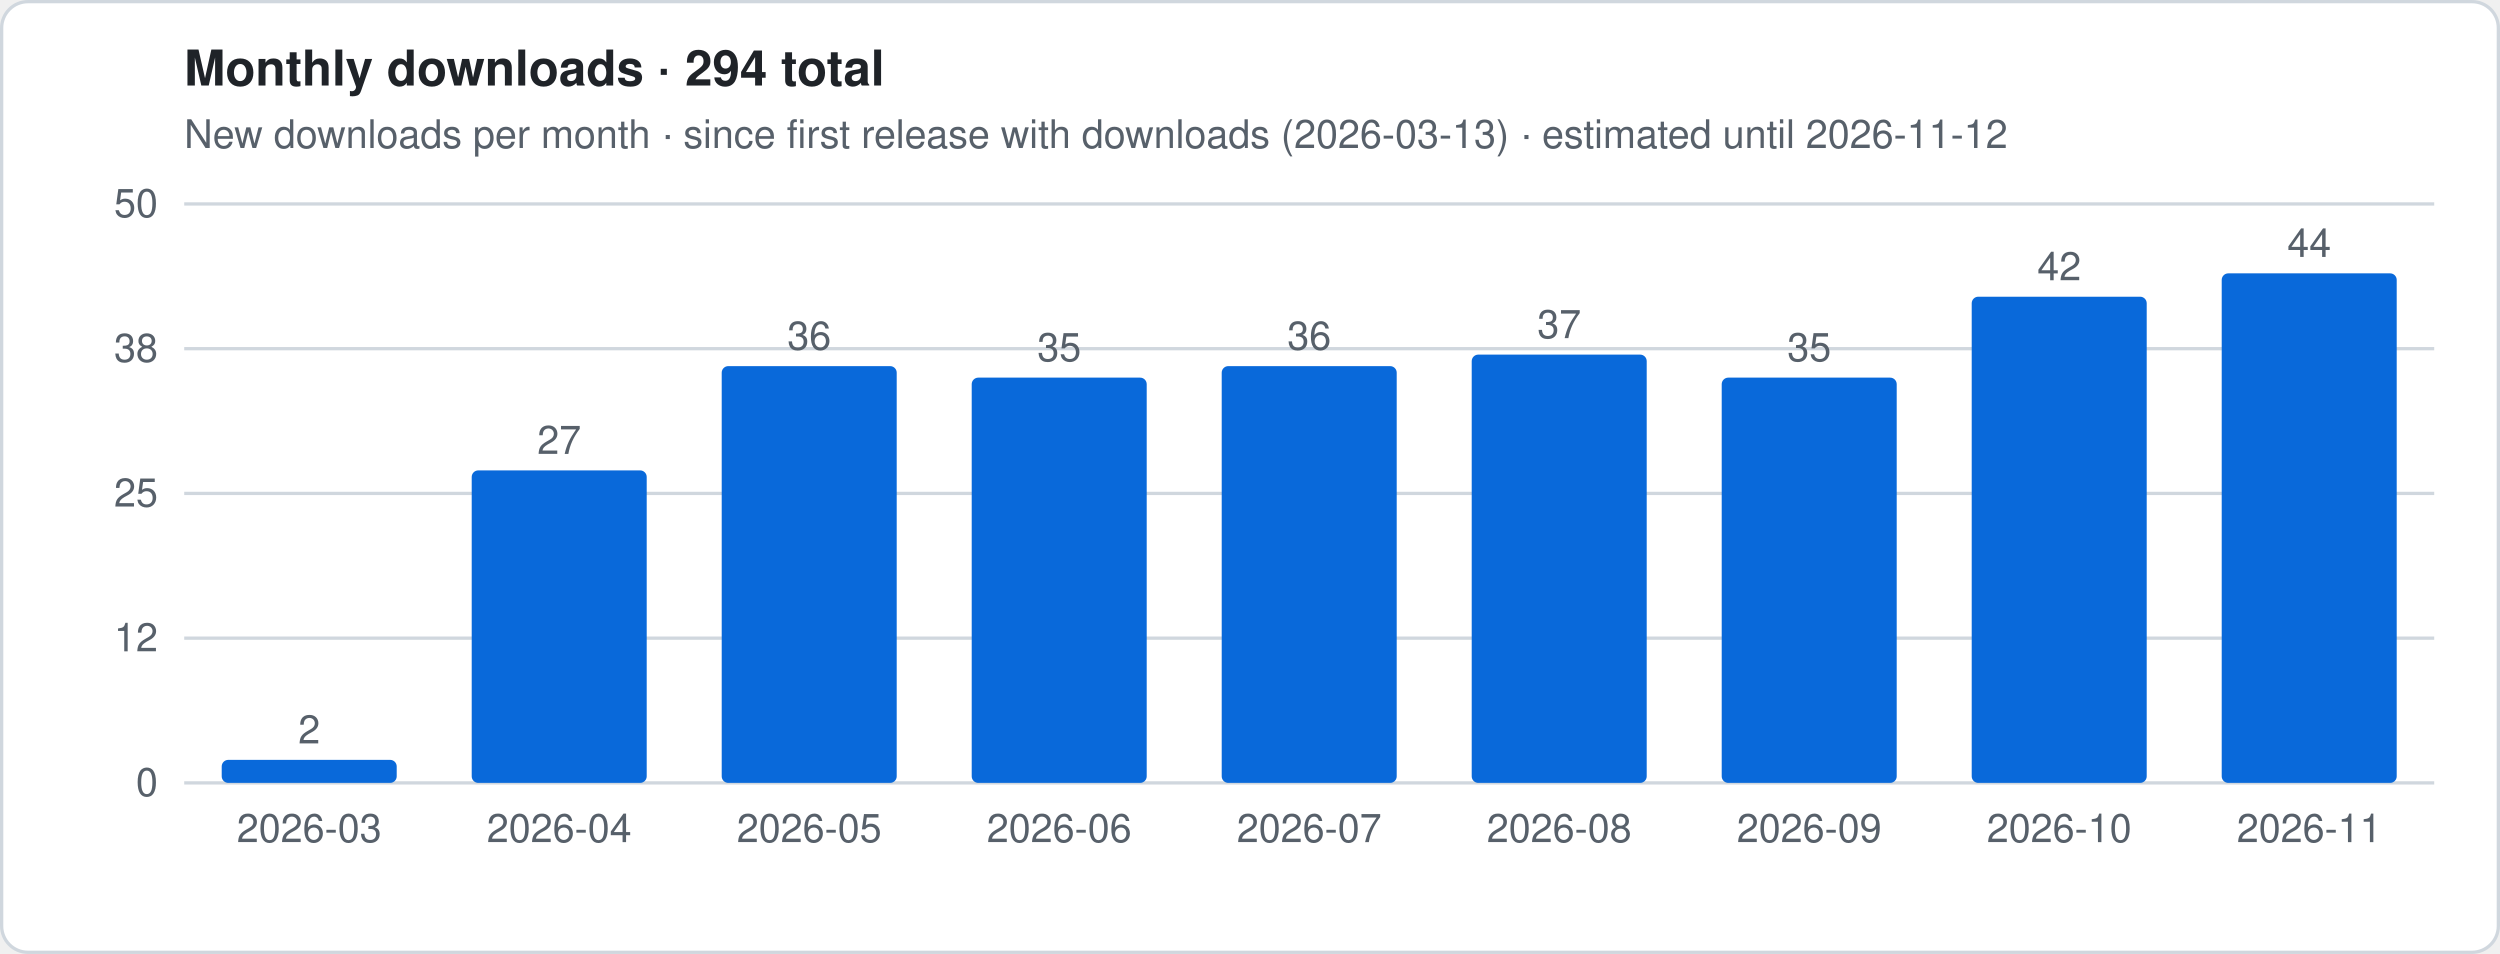
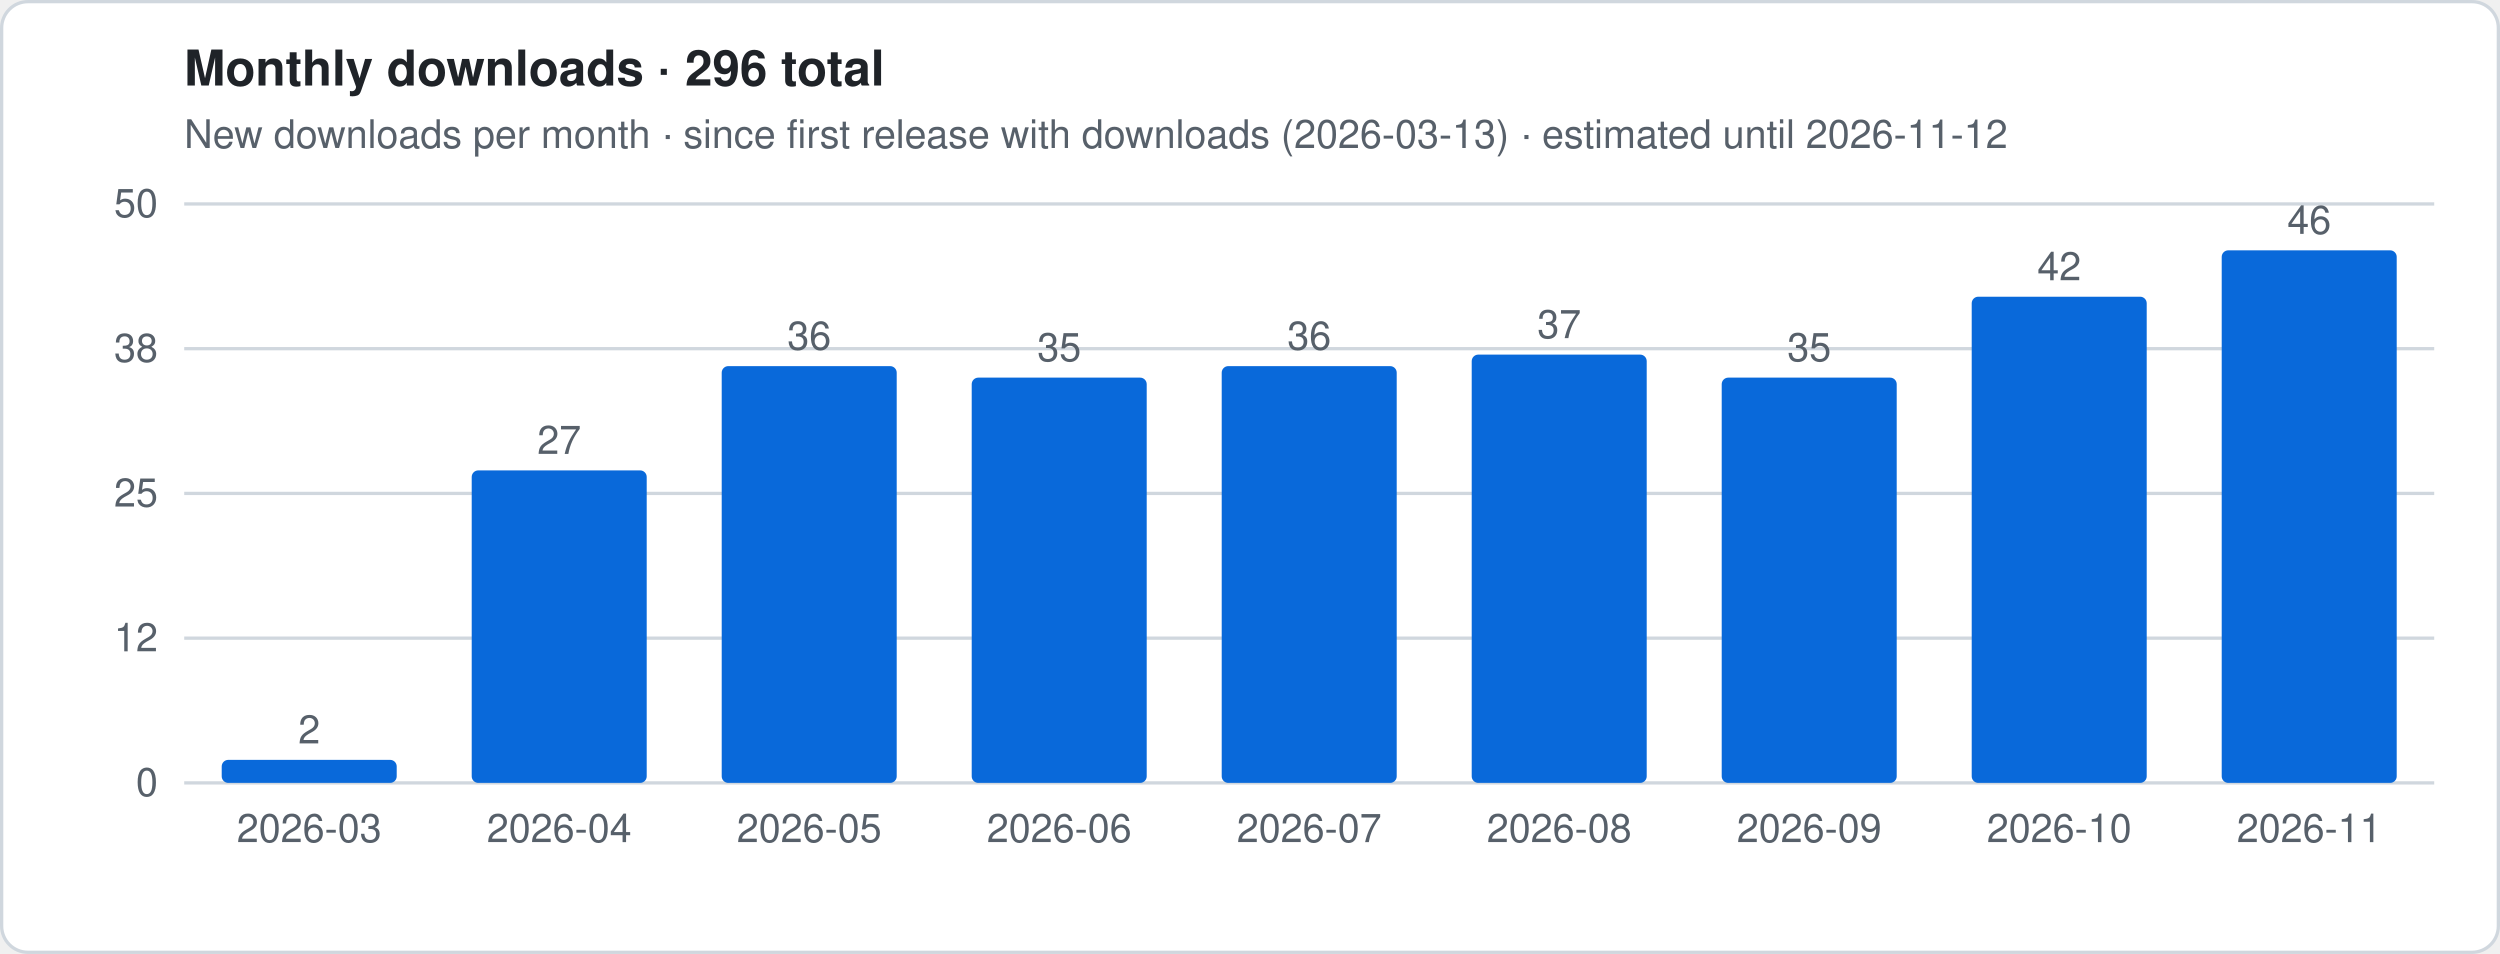
- <svg xmlns="http://www.w3.org/2000/svg" viewBox="0 0 760 290" width="760" height="290" role="img" aria-label="Monthly downloads · 294 total">
+ <svg xmlns="http://www.w3.org/2000/svg" viewBox="0 0 760 290" width="760" height="290" role="img" aria-label="Monthly downloads · 296 total">
  <style>
.t{font:12px -apple-system,Segoe UI,Helvetica,Arial,sans-serif;fill:#57606a}.h{font:600 15px -apple-system,Segoe UI,Helvetica,Arial,sans-serif;fill:#1f2328}
.g{stroke:#d0d7de;stroke-width:1}.ln{stroke:#0969da;stroke-width:2.5;stroke-linejoin:round;fill:none}
.es{stroke:#0969da;stroke-width:2.5;stroke-dasharray:5 4;opacity:.55;fill:none}
.a{fill:#0969da;opacity:.12}.b{fill:#0969da}.bg{fill:#fff;stroke:#d0d7de}
@media (prefers-color-scheme:dark){.t{fill:#9198a1}.h{fill:#f0f6fc}.g{stroke:#3d444d}.ln,.es{stroke:#4493f8}.a,.b{fill:#4493f8}.bg{fill:#0d1117;stroke:#3d444d}}
</style>
  <rect x=".5" y=".5" width="759" height="289" rx="8" class="bg" />
-   <text x="56" y="26" class="h">Monthly downloads · 294 total</text>
+   <text x="56" y="26" class="h">Monthly downloads · 296 total</text>
  <text x="56" y="45" class="t">New downloads per month · since first release with downloads (2026-03-13) · estimated until 2026-11-12</text>
  <line x1="56" x2="740" y1="238.0" y2="238.0" class="g" />
  <text x="48" y="242.0" class="t" text-anchor="end">0</text>
  <line x1="56" x2="740" y1="194.0" y2="194.0" class="g" />
  <text x="48" y="198.0" class="t" text-anchor="end">12</text>
  <line x1="56" x2="740" y1="150.0" y2="150.0" class="g" />
  <text x="48" y="154.0" class="t" text-anchor="end">25</text>
  <line x1="56" x2="740" y1="106.0" y2="106.0" class="g" />
  <text x="48" y="110.0" class="t" text-anchor="end">38</text>
  <line x1="56" x2="740" y1="62.0" y2="62.0" class="g" />
  <text x="48" y="66.0" class="t" text-anchor="end">50</text>
  <rect x="67.4" y="231.0" width="53.2" height="7.0" rx="2" class="b" />
  <text x="94.0" y="226.0" class="t" text-anchor="middle">2</text>
  <text x="94.0" y="256" class="t" text-anchor="middle">2026-03</text>
  <rect x="143.4" y="143.0" width="53.2" height="95.0" rx="2" class="b" />
  <text x="170.0" y="138.0" class="t" text-anchor="middle">27</text>
  <text x="170.0" y="256" class="t" text-anchor="middle">2026-04</text>
  <rect x="219.4" y="111.3" width="53.2" height="126.7" rx="2" class="b" />
  <text x="246.0" y="106.3" class="t" text-anchor="middle">36</text>
  <text x="246.0" y="256" class="t" text-anchor="middle">2026-05</text>
  <rect x="295.4" y="114.8" width="53.2" height="123.2" rx="2" class="b" />
  <text x="322.0" y="109.8" class="t" text-anchor="middle">35</text>
  <text x="322.0" y="256" class="t" text-anchor="middle">2026-06</text>
  <rect x="371.4" y="111.3" width="53.2" height="126.7" rx="2" class="b" />
  <text x="398.0" y="106.3" class="t" text-anchor="middle">36</text>
  <text x="398.0" y="256" class="t" text-anchor="middle">2026-07</text>
  <rect x="447.4" y="107.8" width="53.2" height="130.2" rx="2" class="b" />
  <text x="474.0" y="102.8" class="t" text-anchor="middle">37</text>
  <text x="474.0" y="256" class="t" text-anchor="middle">2026-08</text>
  <rect x="523.4" y="114.8" width="53.2" height="123.2" rx="2" class="b" />
  <text x="550.0" y="109.8" class="t" text-anchor="middle">35</text>
  <text x="550.0" y="256" class="t" text-anchor="middle">2026-09</text>
  <rect x="599.4" y="90.2" width="53.2" height="147.8" rx="2" class="b" />
  <text x="626.0" y="85.2" class="t" text-anchor="middle">42</text>
  <text x="626.0" y="256" class="t" text-anchor="middle">2026-10</text>
-   <rect x="675.4" y="83.1" width="53.2" height="154.9" rx="2" class="b" />
-   <text x="702.0" y="78.1" class="t" text-anchor="middle">44</text>
+   <rect x="675.4" y="76.1" width="53.2" height="161.9" rx="2" class="b" />
+   <text x="702.0" y="71.1" class="t" text-anchor="middle">46</text>
  <text x="702.0" y="256" class="t" text-anchor="middle">2026-11</text>
</svg>
